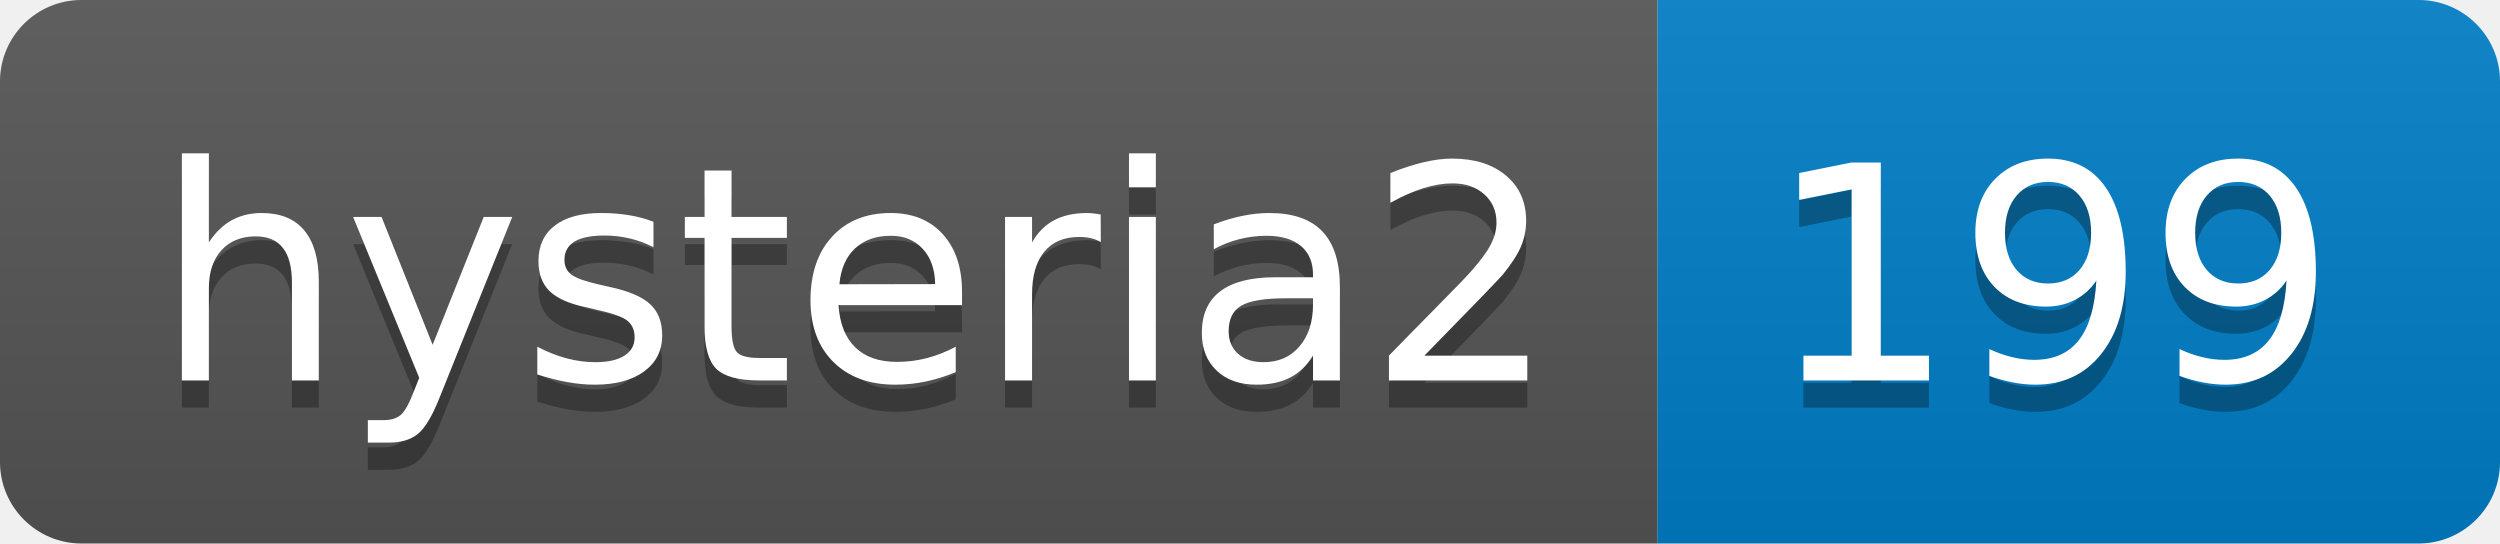
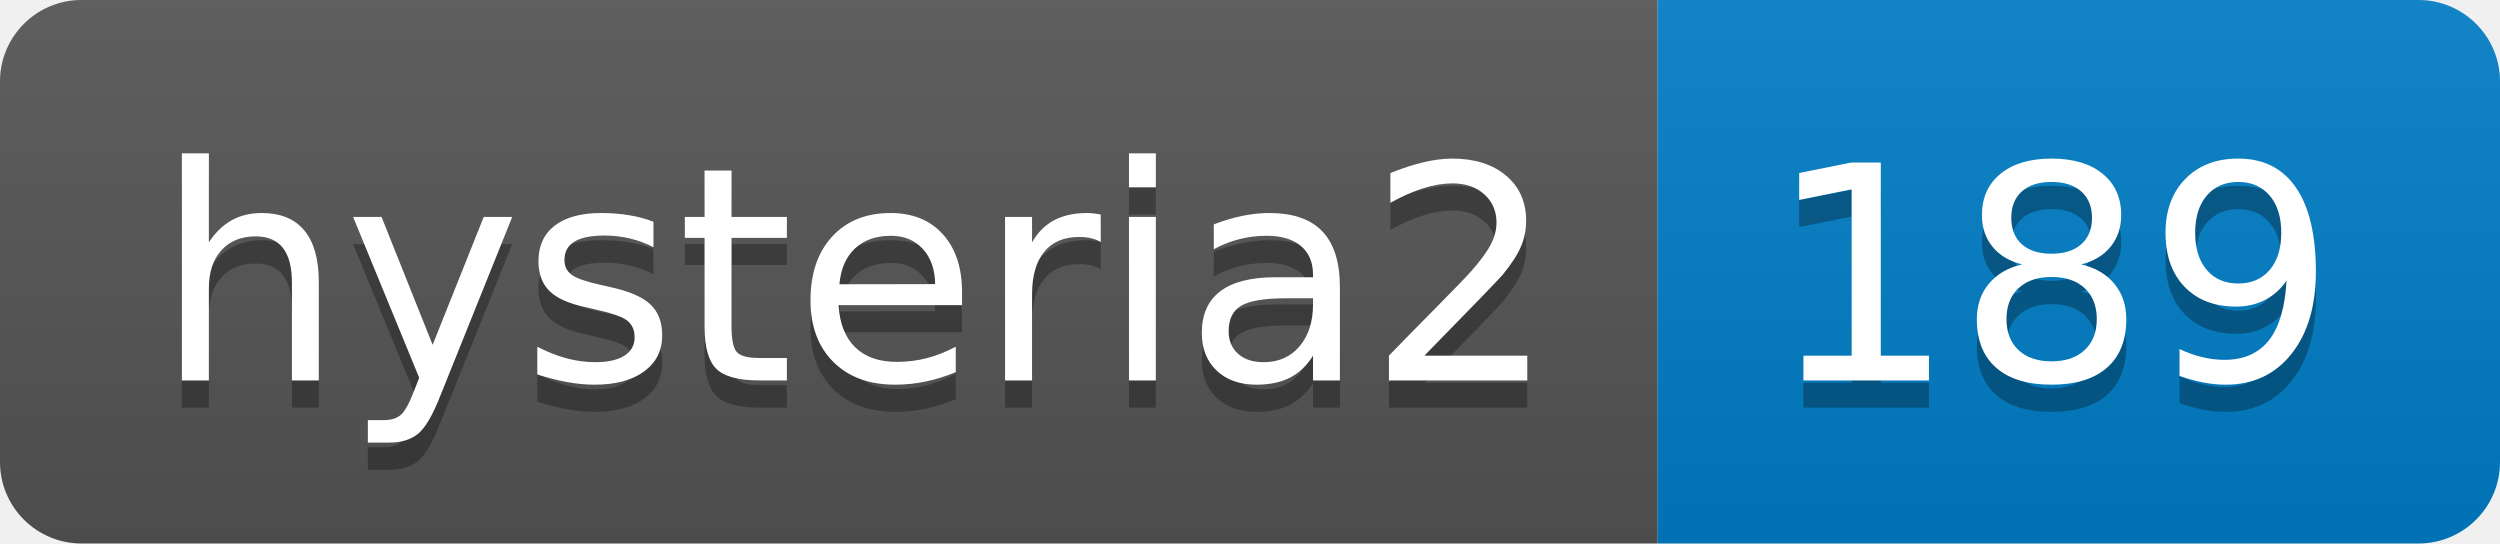
- <svg xmlns="http://www.w3.org/2000/svg" width="92" height="20" role="img" aria-label="hysteria2: 199">
+ <svg xmlns="http://www.w3.org/2000/svg" width="92" height="20" role="img" aria-label="hysteria2: 189">
  <linearGradient id="s" x2="0" y2="100%">
    <stop offset="0" stop-color="#bbb" stop-opacity=".1" />
    <stop offset="1" stop-opacity=".1" />
  </linearGradient>
  <clipPath id="r">
    <rect width="92" height="20" rx="3" fill="#fff" />
  </clipPath>
  <g clip-path="url(#r)">
    <rect width="61" height="20" fill="#555" />
    <rect x="61" width="31" height="20" fill="#007ec6" />
    <rect width="92" height="20" fill="url(#s)" />
  </g>
  <g fill="#fff" text-anchor="middle" font-family="Verdana,Geneva,DejaVu Sans,sans-serif" text-rendering="geometricPrecision" font-size="110">
    <text aria-hidden="true" x="315" y="150" fill="#010101" fill-opacity=".3" transform="scale(.1)" textLength="510">hysteria2</text>
    <text x="315" y="140" transform="scale(.1)" fill="#fff" textLength="510">hysteria2</text>
-     <text aria-hidden="true" x="755" y="150" fill="#010101" fill-opacity=".3" transform="scale(.1)" textLength="210">199</text>
-     <text x="755" y="140" transform="scale(.1)" fill="#fff" textLength="210">199</text>
+     <text aria-hidden="true" x="755" y="150" fill="#010101" fill-opacity=".3" transform="scale(.1)" textLength="210">189</text>
+     <text x="755" y="140" transform="scale(.1)" fill="#fff" textLength="210">189</text>
  </g>
</svg>
